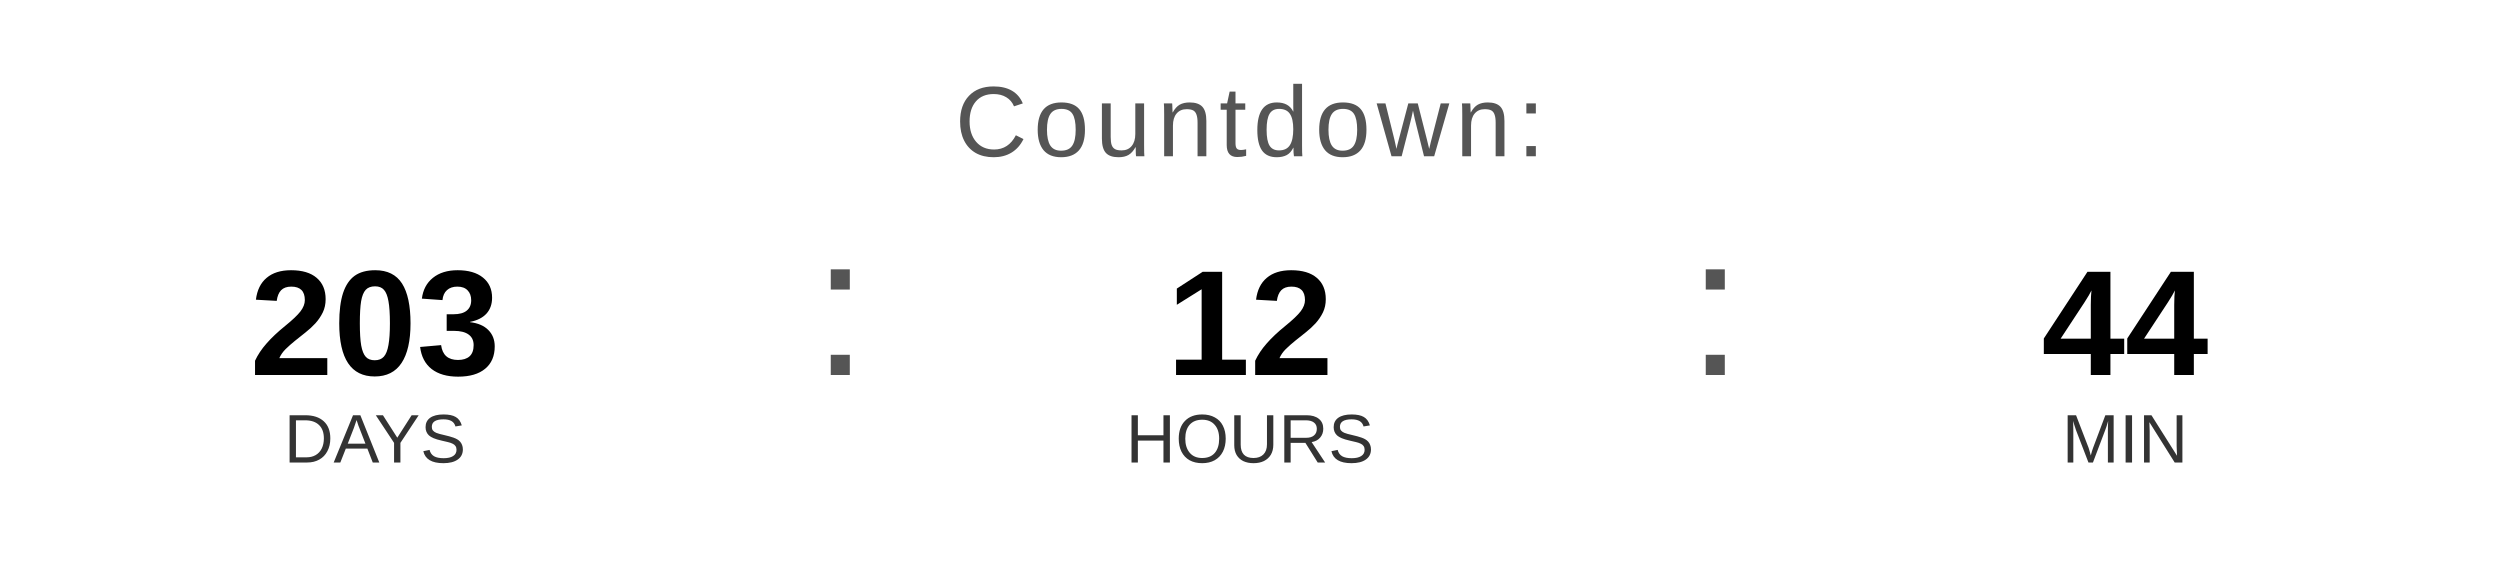
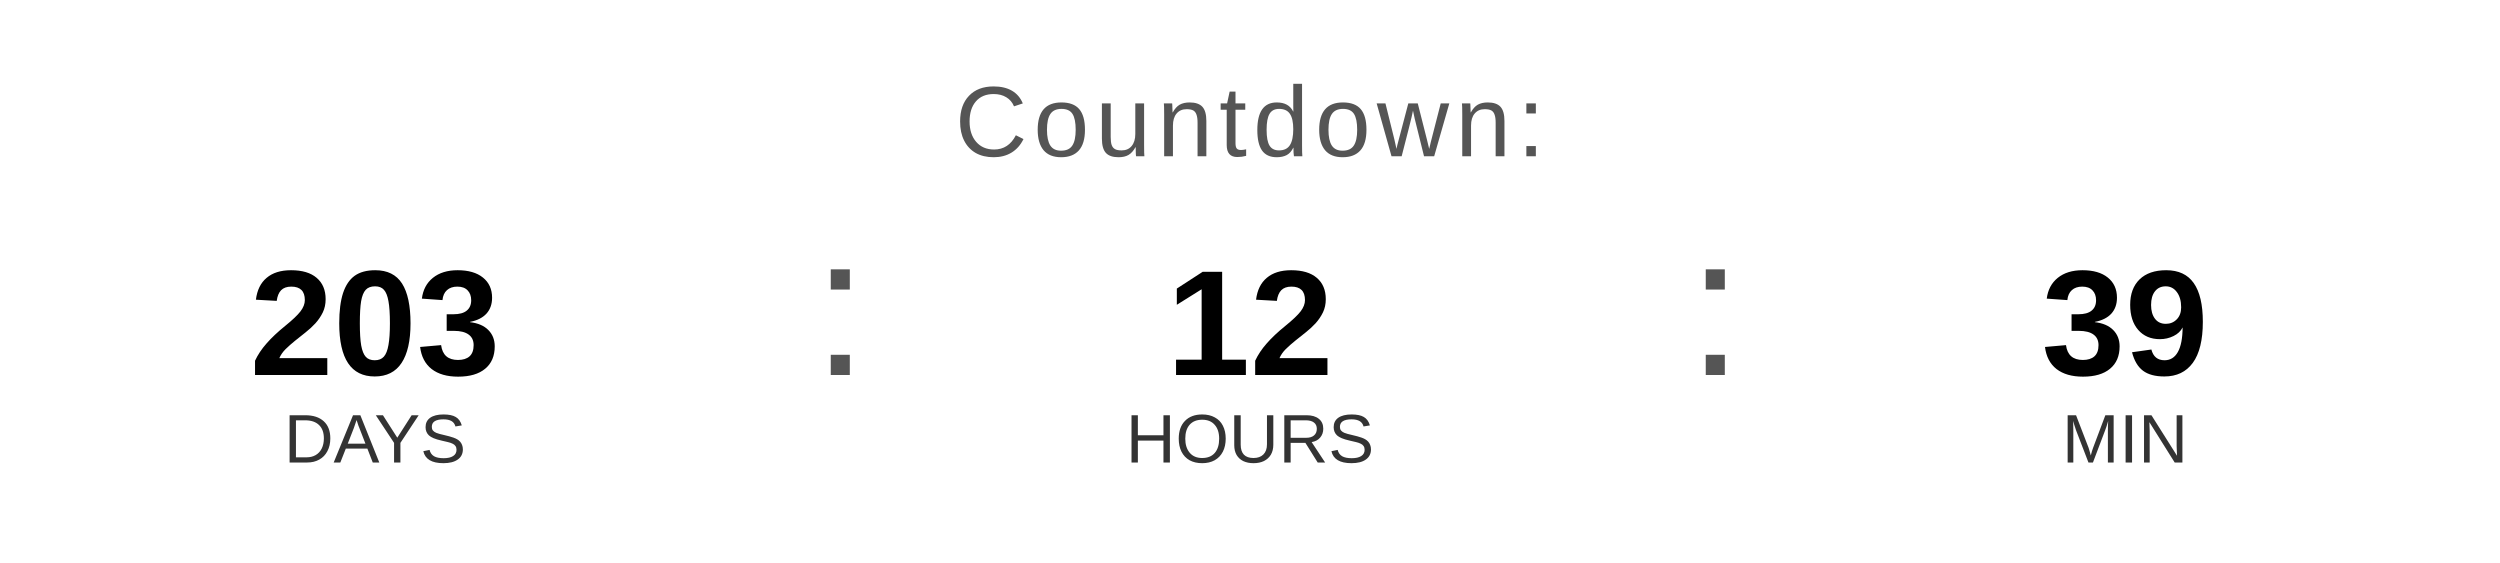
<svg xmlns="http://www.w3.org/2000/svg" width="400" height="90" viewBox="0 0 400 90">
  <text x="200" y="25" font-family="Arial, Helvetica, sans-serif" font-size="16" fill="#555555" text-anchor="middle" letter-spacing="1">
    Countdown:
  </text>
  <text x="60" y="60" font-family="Arial, Helvetica, sans-serif" font-size="24" font-weight="bold" fill="#000000" text-anchor="middle">203</text>
  <text x="60" y="74" font-family="Arial, Helvetica, sans-serif" font-size="11" fill="#333333" text-anchor="middle">DAYS</text>
  <text x="130" y="60" font-family="Arial, sans-serif" font-size="32" fill="#555555">:</text>
  <text x="200" y="60" font-family="Arial, Helvetica, sans-serif" font-size="24" font-weight="bold" fill="#000000" text-anchor="middle">12</text>
  <text x="200" y="74" font-family="Arial, Helvetica, sans-serif" font-size="11" fill="#333333" text-anchor="middle">HOURS</text>
  <text x="270" y="60" font-family="Arial, sans-serif" font-size="32" fill="#555555">:</text>
-   <text x="340" y="60" font-family="Arial, Helvetica, sans-serif" font-size="24" font-weight="bold" fill="#000000" text-anchor="middle">44</text>
+   <text x="340" y="60" font-family="Arial, Helvetica, sans-serif" font-size="24" font-weight="bold" fill="#000000" text-anchor="middle">39</text>
  <text x="340" y="74" font-family="Arial, Helvetica, sans-serif" font-size="11" fill="#333333" text-anchor="middle">MIN</text>
</svg>
